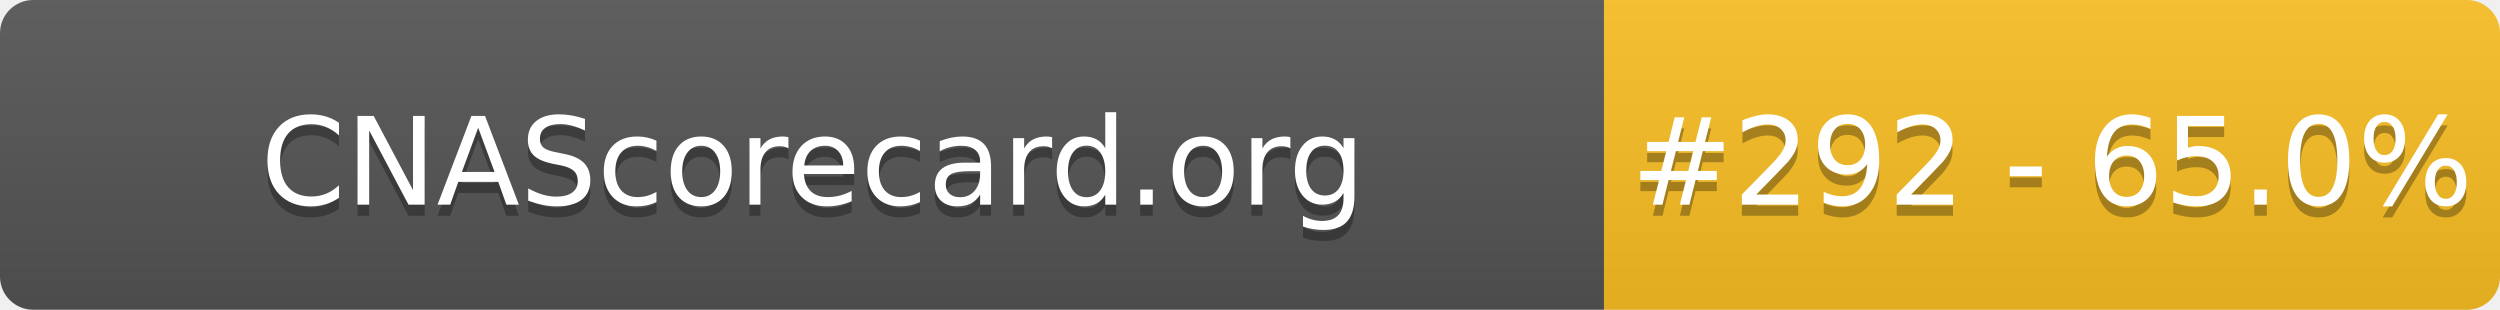
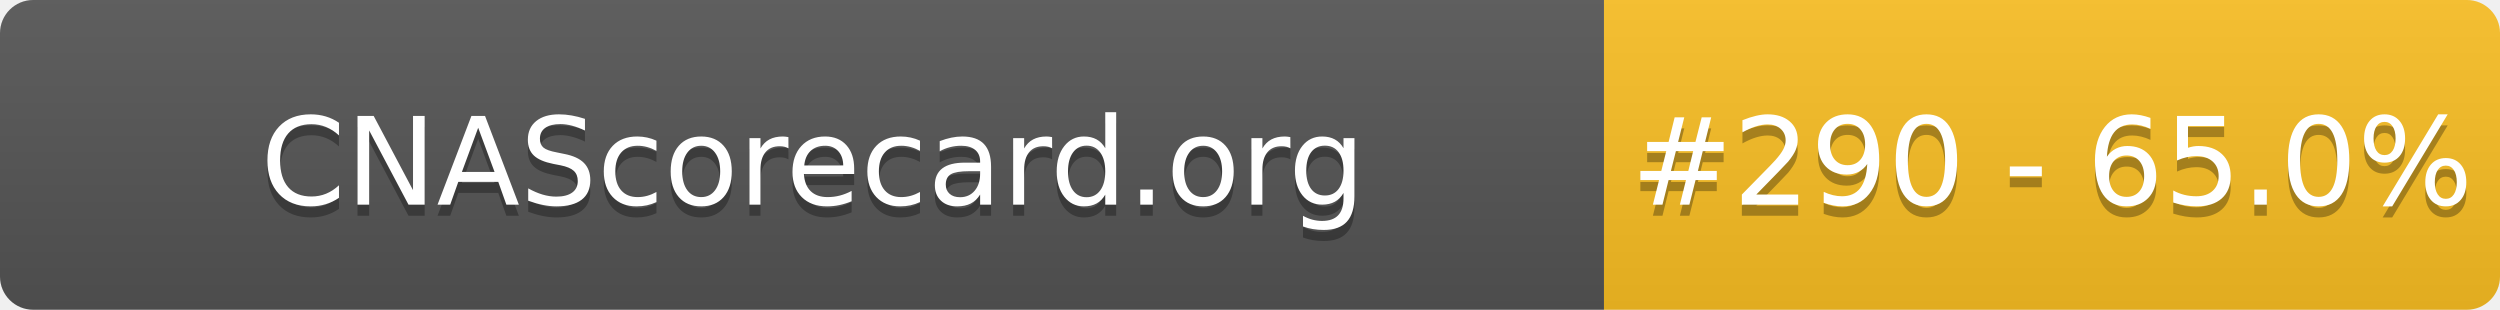
- <svg xmlns="http://www.w3.org/2000/svg" width="226" height="28" role="img" aria-label="CNAScorecard.org: #292 - 65.0%">
+ <svg xmlns="http://www.w3.org/2000/svg" width="226" height="28" role="img" aria-label="CNAScorecard.org: #290 - 65.0%">
  <linearGradient id="s" x2="0" y2="100%">
    <stop offset="0" stop-color="#bbb" stop-opacity=".1" />
    <stop offset="1" stop-opacity=".1" />
  </linearGradient>
  <clipPath id="r">
    <rect width="226" height="28" rx="3" fill="#fff" />
  </clipPath>
  <g clip-path="url(#r)">
    <rect width="145" height="28" fill="#555" />
    <rect x="145" width="81" height="28" fill="#FBBF24" />
    <rect width="226" height="28" fill="url(#s)" />
  </g>
  <g fill="#fff" text-anchor="middle" font-family="Verdana,Geneva,DejaVu Sans,sans-serif" text-rendering="geometricPrecision" font-size="110">
    <text aria-hidden="true" x="735" y="195" fill="#010101" fill-opacity=".3" transform="scale(.1)" textLength="1350">CNAScorecard.org</text>
    <text x="735" y="185" transform="scale(.1)" fill="#fff" textLength="1350">CNAScorecard.org</text>
-     <text aria-hidden="true" x="1855" y="195" fill="#010101" fill-opacity=".3" transform="scale(.1)" textLength="660">#292 - 65.0%</text>
-     <text x="1855" y="185" transform="scale(.1)" fill="#fff" textLength="660">#292 - 65.0%</text>
+     <text aria-hidden="true" x="1855" y="195" fill="#010101" fill-opacity=".3" transform="scale(.1)" textLength="660">#290 - 65.0%</text>
+     <text x="1855" y="185" transform="scale(.1)" fill="#fff" textLength="660">#290 - 65.0%</text>
  </g>
</svg>
